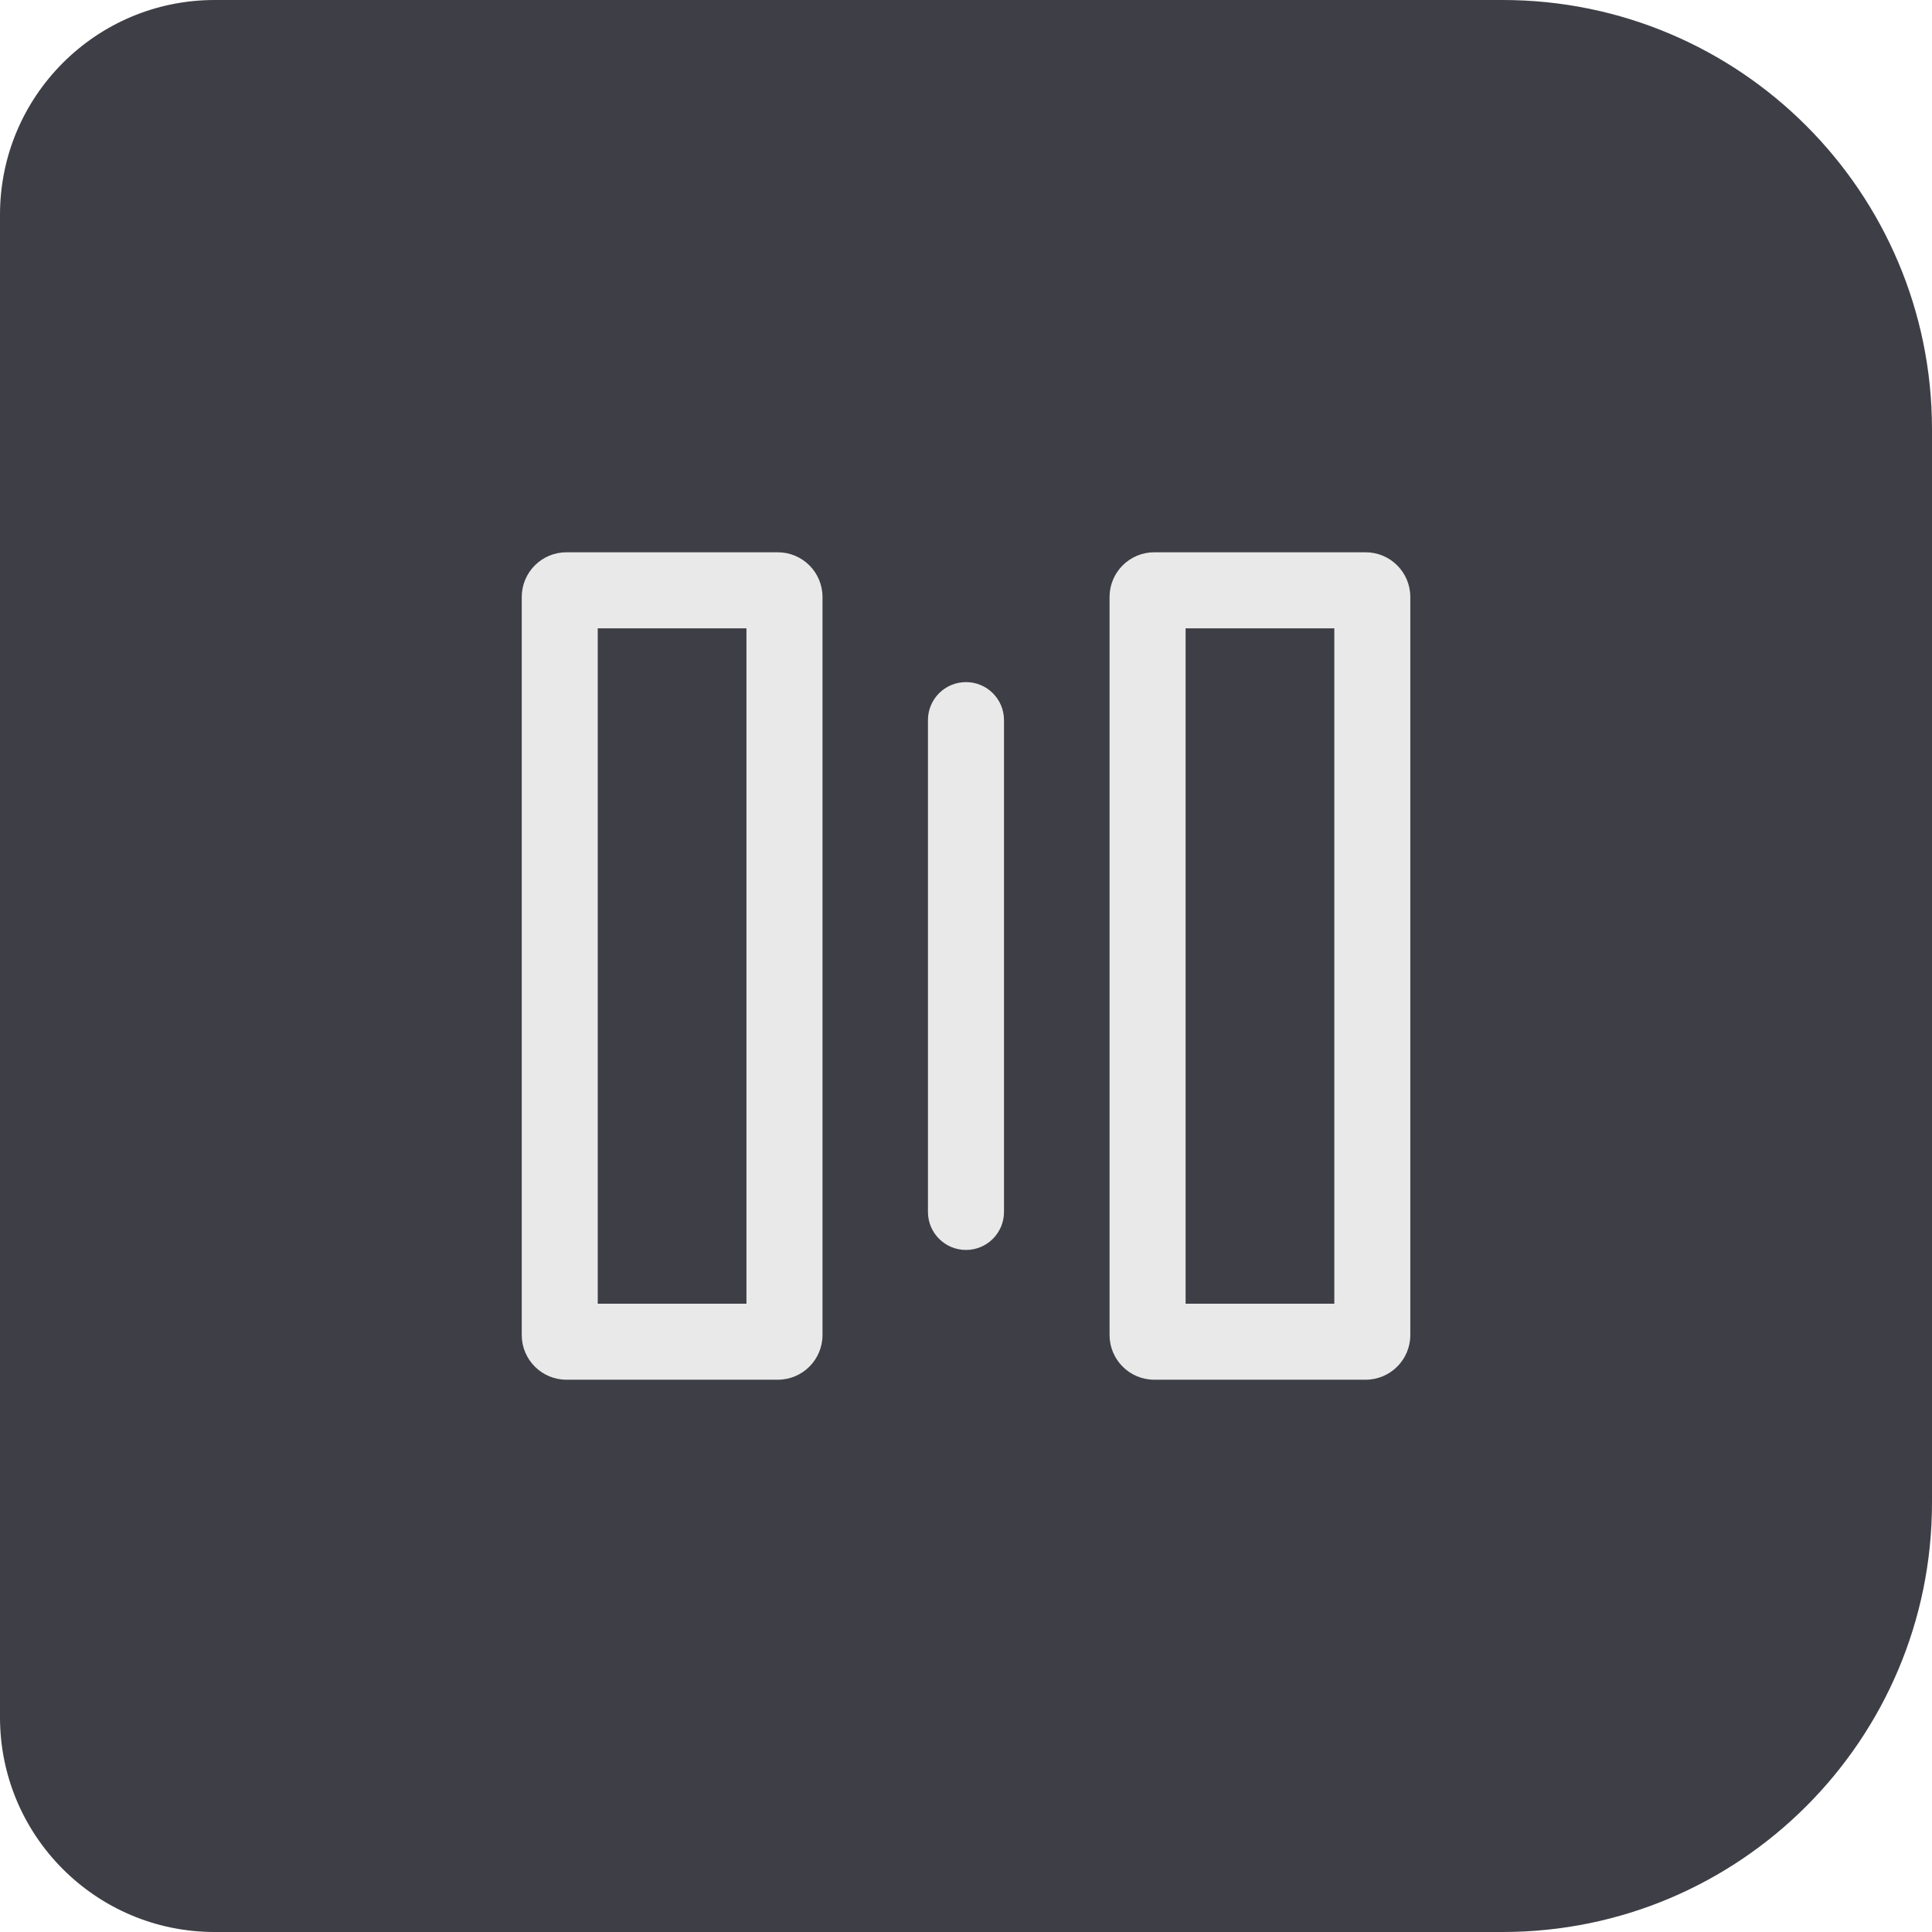
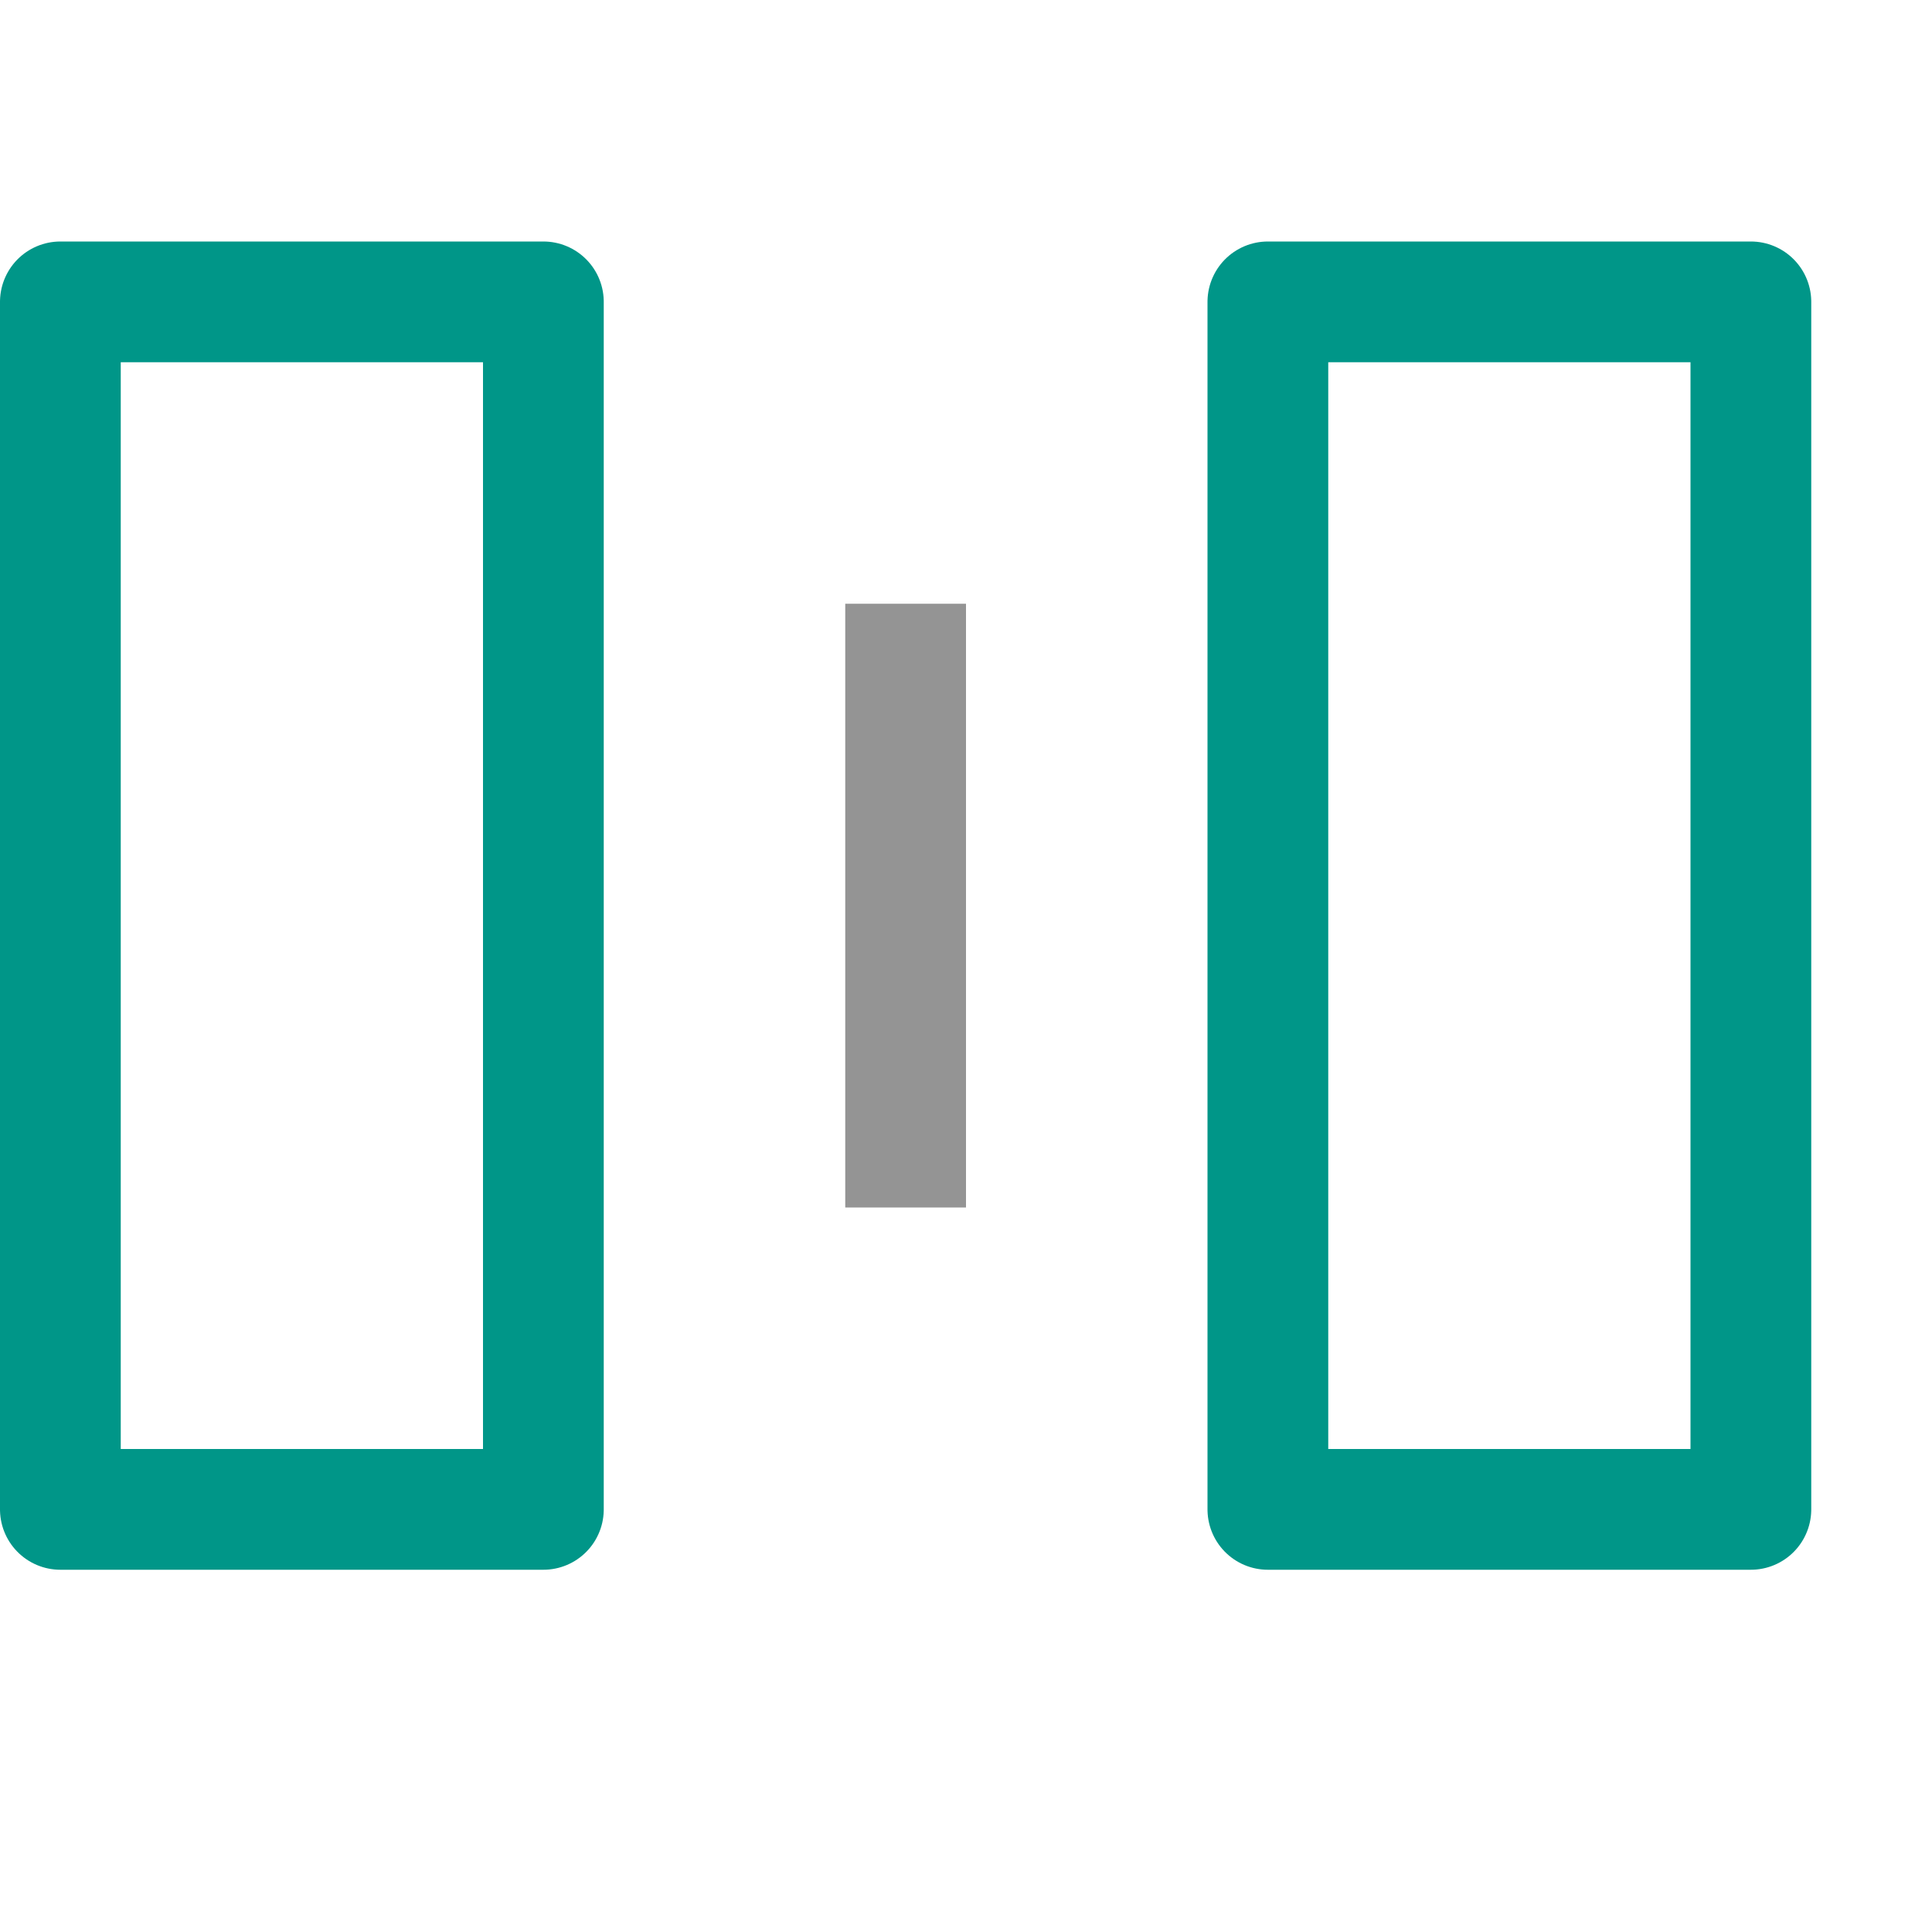
- <svg xmlns="http://www.w3.org/2000/svg" width="36" height="36" viewBox="0 0 36 36" fill="none">
-   <path d="M0 4C0 1.791 1.791 0 4 0H28C32.418 0 36 3.582 36 8V28C36 32.418 32.418 36 28 36H4C1.791 36 0 34.209 0 32V4Z" fill="#3E3E46" />
-   <path fill-rule="evenodd" clip-rule="evenodd" d="M11.138 11.708L13.909 11.708L13.909 24.293L11.138 24.293L11.138 11.708ZM14.493 10.291C14.953 10.291 15.326 10.664 15.326 11.124L15.326 24.876C15.326 25.336 14.953 25.709 14.493 25.709L10.555 25.709C10.095 25.709 9.722 25.336 9.722 24.876L9.722 11.124C9.722 10.664 10.095 10.291 10.555 10.291L14.493 10.291Z" fill="#E9E9E9" />
-   <path fill-rule="evenodd" clip-rule="evenodd" d="M22.092 11.708L24.863 11.708L24.863 24.293L22.092 24.293L22.092 11.708ZM25.446 10.291C25.906 10.291 26.279 10.664 26.279 11.124L26.279 24.876C26.279 25.336 25.906 25.709 25.446 25.709L21.508 25.709C21.048 25.709 20.675 25.336 20.675 24.876L20.675 11.124C20.675 10.664 21.048 10.291 21.508 10.291L25.446 10.291Z" fill="#E9E9E9" />
-   <path fill-rule="evenodd" clip-rule="evenodd" d="M18 12.71C18.391 12.71 18.708 13.027 18.708 13.418L18.708 22.583C18.708 22.974 18.391 23.291 18 23.291C17.608 23.291 17.291 22.974 17.291 22.583L17.291 13.418C17.291 13.027 17.608 12.71 18 12.71Z" fill="#E9E9E9" />
+ <svg xmlns="http://www.w3.org/2000/svg" id="a" viewBox="0 0 16 16">
+   <rect x="-2.5" y="5.5" width="10" height="4" transform="translate(-5 10) rotate(-90)" style="fill:none; stroke:#009688; stroke-linejoin:round;" />
+   <rect x="7.5" y="5.5" width="10" height="4" transform="translate(5 20) rotate(-90)" style="fill:none; stroke:#009688; stroke-linejoin:round;" />
+   <line x1="7.5" y1="5.5" x2="7.5" y2="9.5" style="fill:none; stroke:#949494; stroke-linecap:square; stroke-miterlimit:10;" />
</svg>
